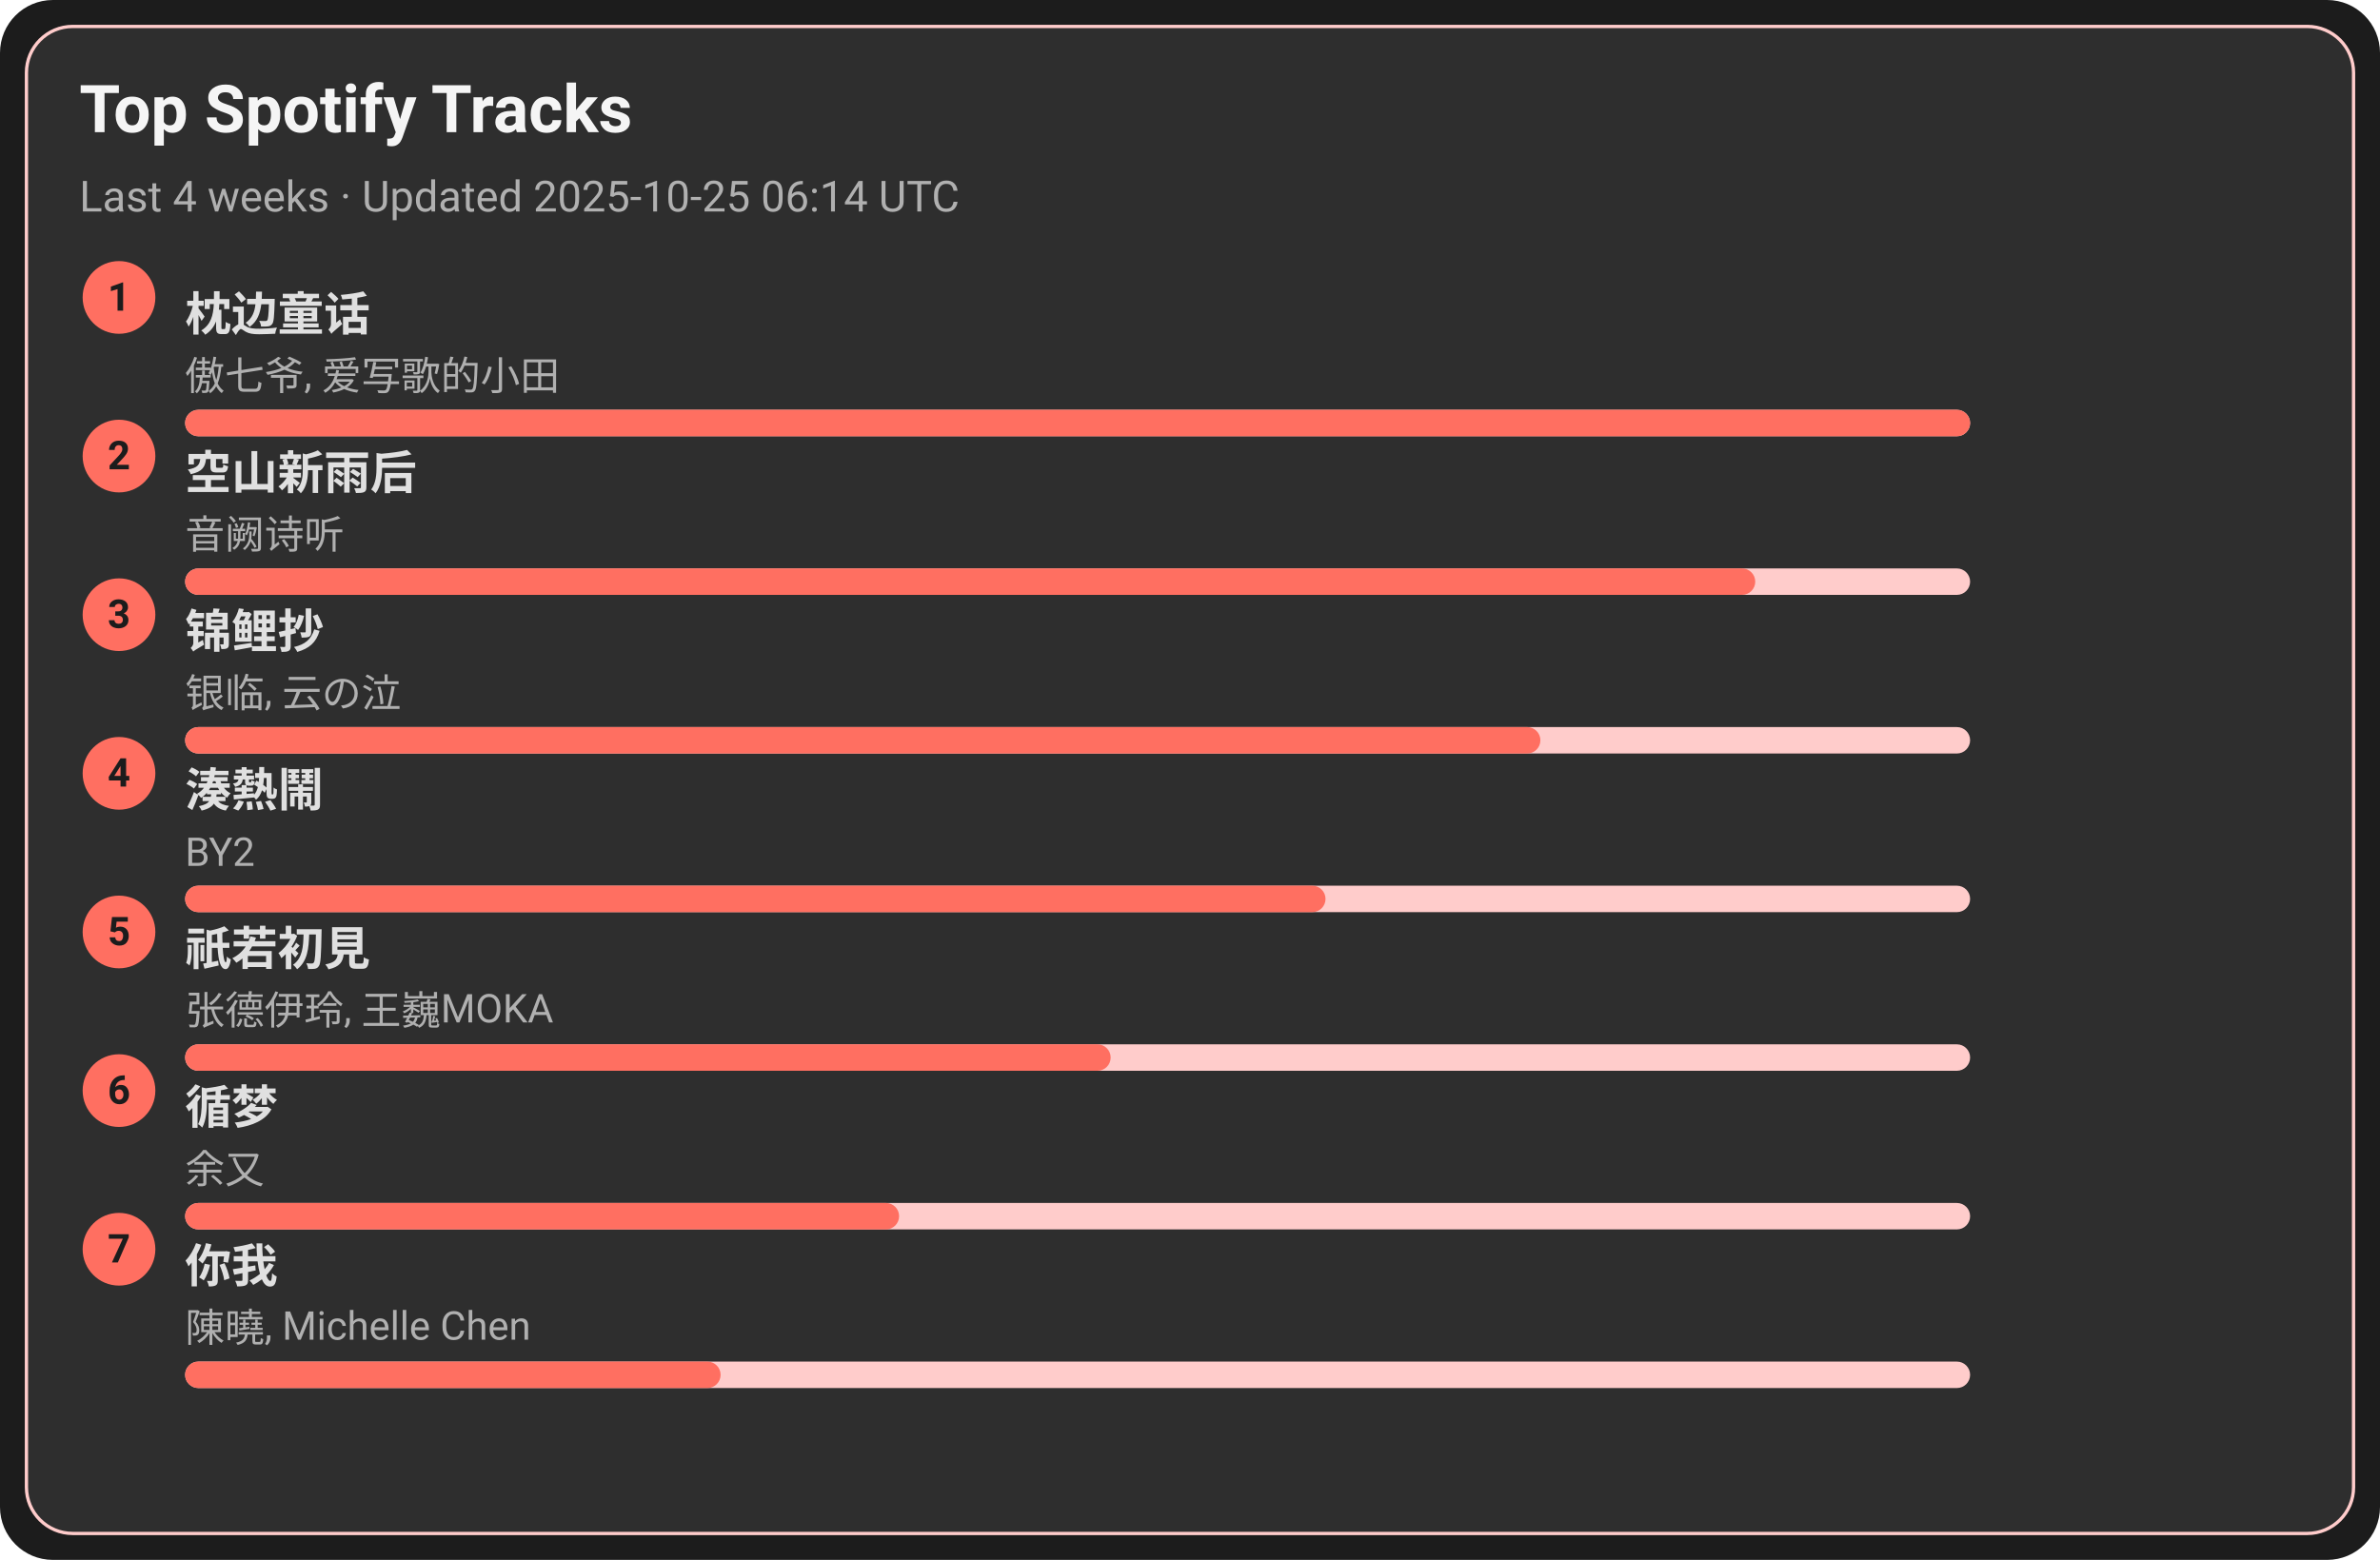
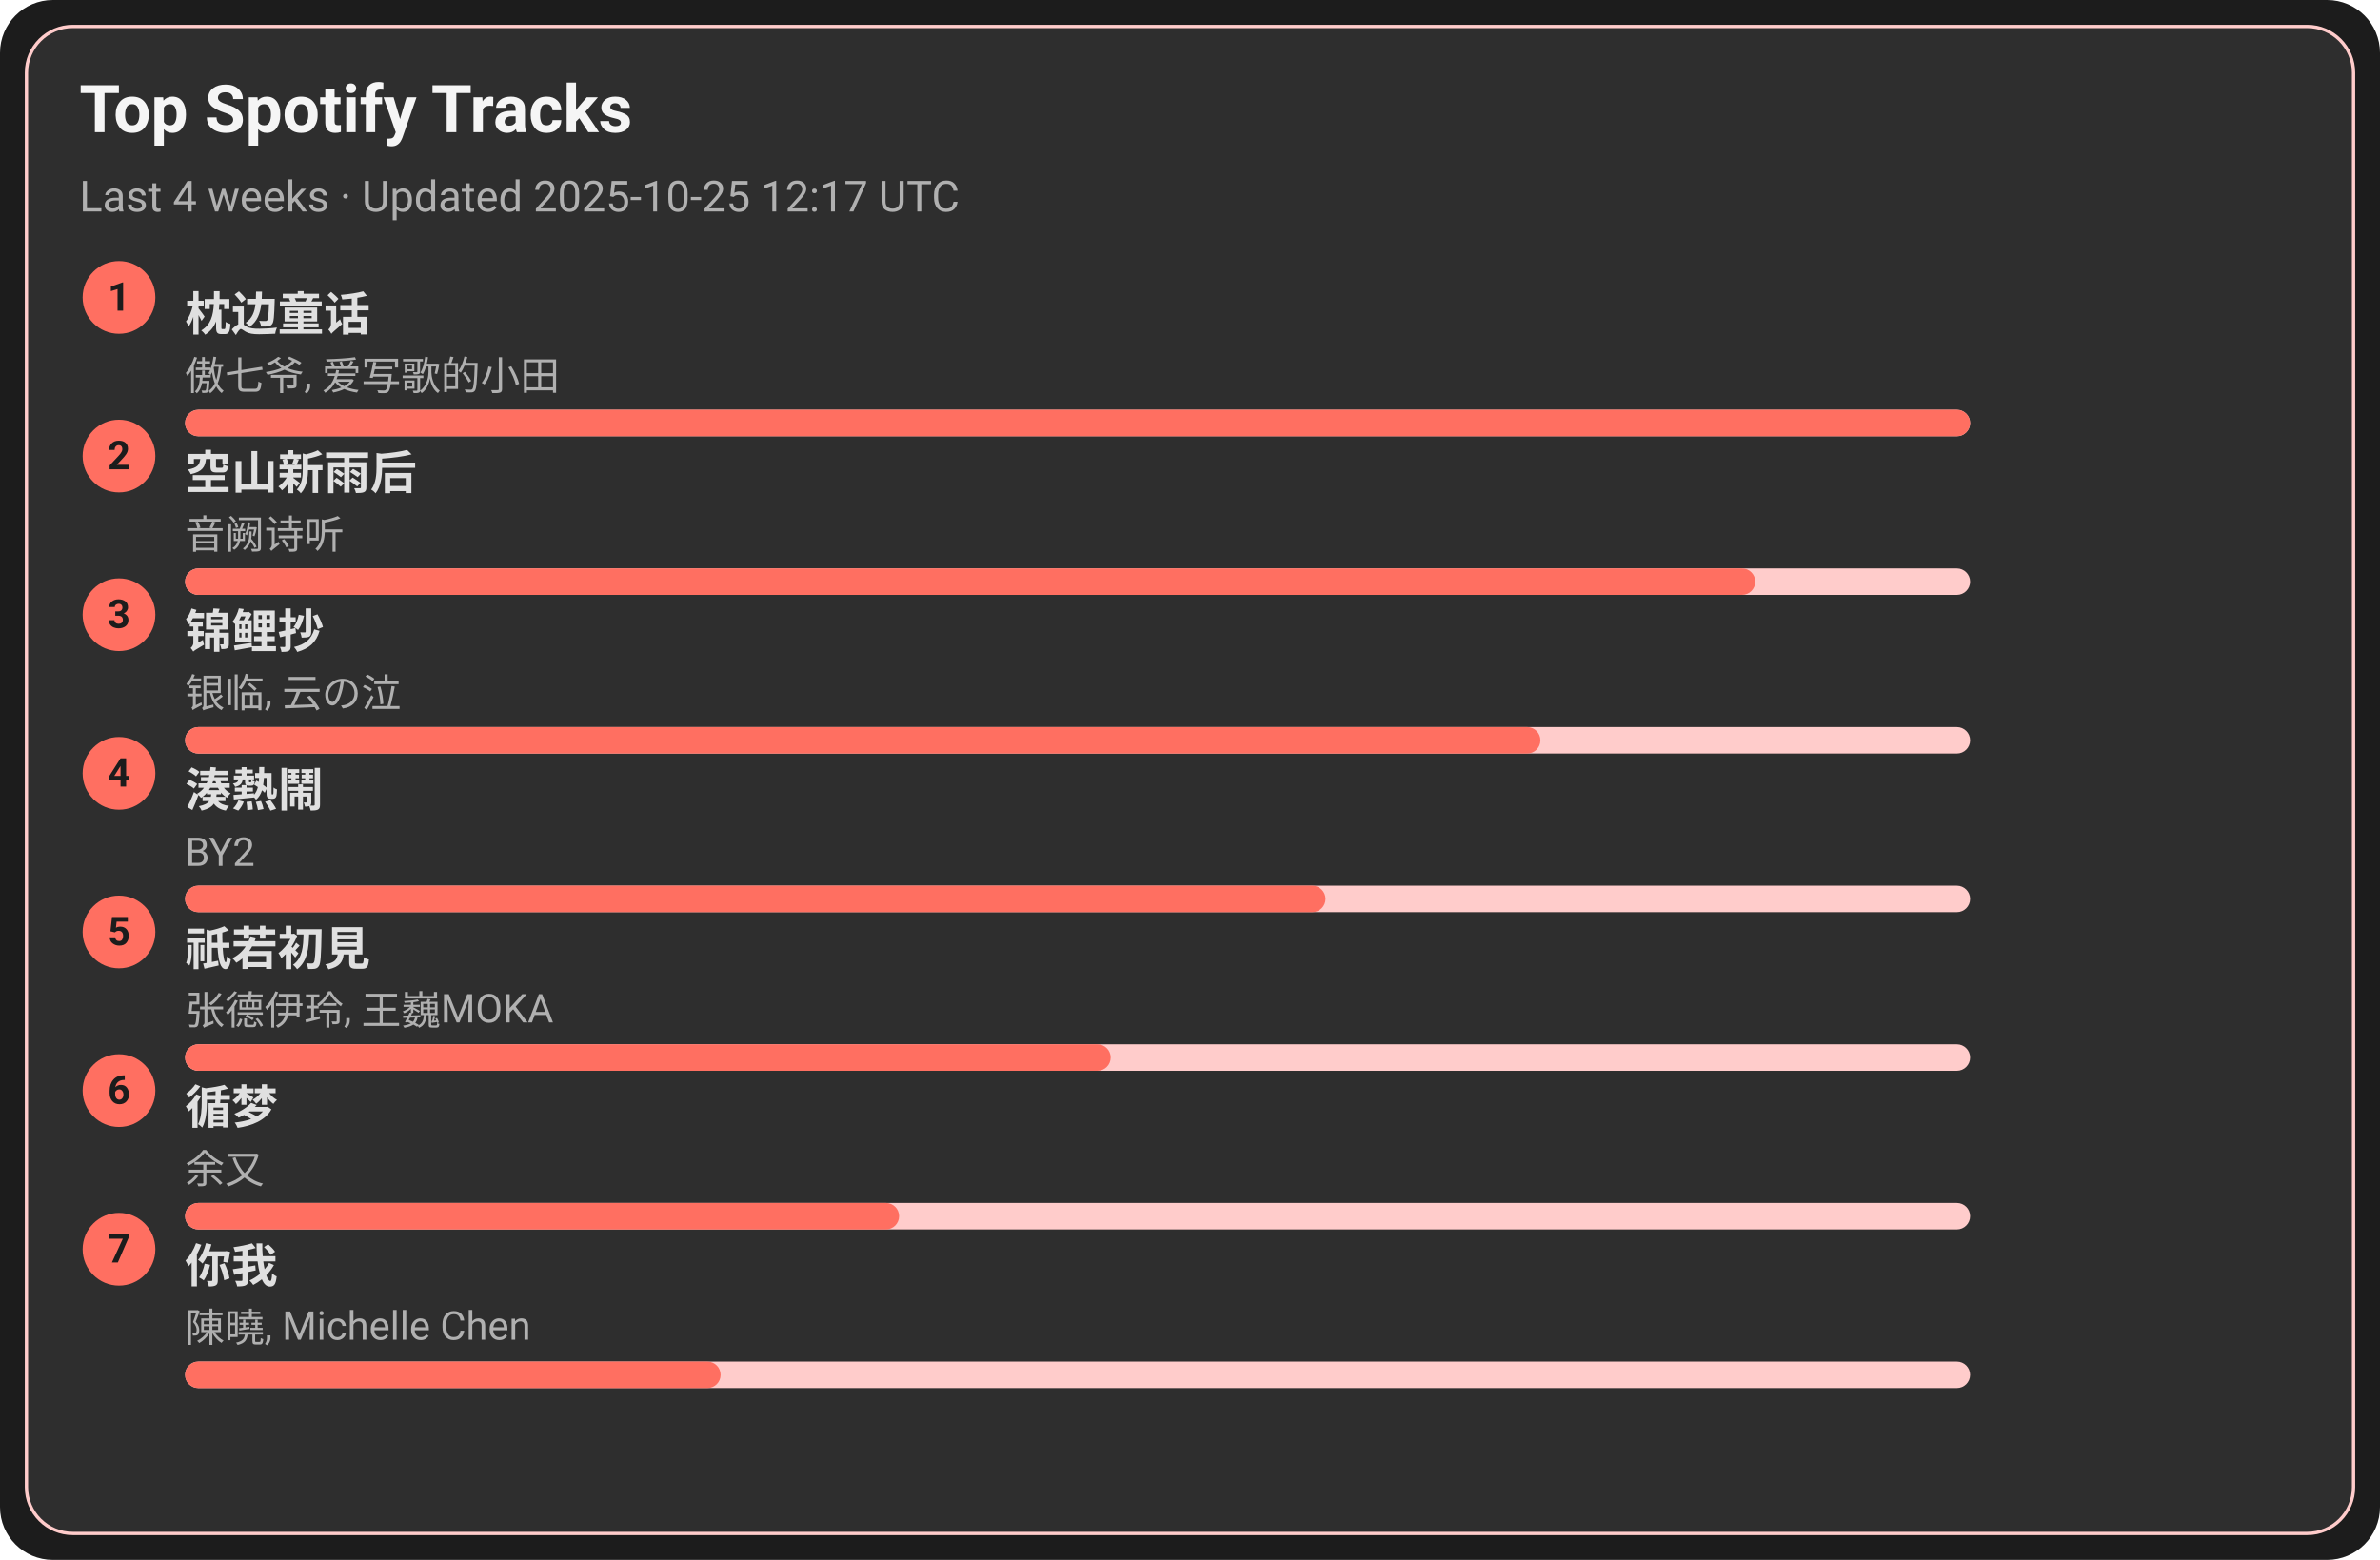
<svg xmlns="http://www.w3.org/2000/svg" width="720" height="472" viewBox="0 0 720 472">
  <style>text{font-family:-apple-system,BlinkMacSystemFont,Segoe UI,Roboto,Ubuntu,Helvetica Neue,Arial,Noto Sans,sans-serif}</style>
  <rect width="720" height="472" rx="16" fill="#1c1c1c" />
  <rect x="8" y="8" width="704" height="456" rx="14" fill="#2e2e2e" stroke="#ffcccb" />
  <text x="24" y="40" font-size="20" fill="#f5f5f5" font-weight="600">Top Spotify Tracks</text>
-   <text x="24" y="64" font-size="13" fill="#b0b0b0">Last 4 weeks · Updated 2025-10-25 06:14 UTC</text>
+   <text x="24" y="64" font-size="13" fill="#b0b0b0">Last 4 weeks · Updated 2025-10-25 12:17 UTC</text>
  <circle cx="36" cy="90" r="11" fill="#ff6f61" />
  <text x="36" y="94" text-anchor="middle" font-size="12" fill="#1c1c1c" font-weight="700">1</text>
  <a href="https://open.spotify.com/track/3I8tlHNA9NM8dL0B23xGIY" target="_blank" rel="noopener noreferrer">
    <text x="56" y="100" font-size="14" fill="#e0e0e0" font-weight="600">枕边童话</text>
  </a>
  <text x="56" y="118" font-size="12" fill="#b0b0b0">傲七爷, 爱写歌的小田</text>
  <rect x="56" y="124" width="540" height="8" rx="4" fill="#ffcccb" />
  <rect x="56" y="124" width="540" height="8" rx="4" fill="#ff6f61" />
  <circle cx="36" cy="138" r="11" fill="#ff6f61" />
  <text x="36" y="142" text-anchor="middle" font-size="12" fill="#1c1c1c" font-weight="700">2</text>
  <a href="https://open.spotify.com/track/7c1D58U8AIVOGlYzh5U6sk" target="_blank" rel="noopener noreferrer">
    <text x="56" y="148" font-size="14" fill="#e0e0e0" font-weight="600">空山新雨后</text>
  </a>
  <text x="56" y="166" font-size="12" fill="#b0b0b0">音阙诗听</text>
  <rect x="56" y="172" width="540" height="8" rx="4" fill="#ffcccb" />
  <rect x="56" y="172" width="475" height="8" rx="4" fill="#ff6f61" />
  <circle cx="36" cy="186" r="11" fill="#ff6f61" />
  <text x="36" y="190" text-anchor="middle" font-size="12" fill="#1c1c1c" font-weight="700">3</text>
  <a href="https://open.spotify.com/track/1KBIv1xAf0VhKsHrZaTVKu" target="_blank" rel="noopener noreferrer">
    <text x="56" y="196" font-size="14" fill="#e0e0e0" font-weight="600">锦鲤抄</text>
  </a>
  <text x="56" y="214" font-size="12" fill="#b0b0b0">银临, 云の泣</text>
  <rect x="56" y="220" width="540" height="8" rx="4" fill="#ffcccb" />
  <rect x="56" y="220" width="410" height="8" rx="4" fill="#ff6f61" />
  <circle cx="36" cy="234" r="11" fill="#ff6f61" />
  <text x="36" y="238" text-anchor="middle" font-size="12" fill="#1c1c1c" font-weight="700">4</text>
  <a href="https://open.spotify.com/track/2Qhxww2DKuv7gfvZkkR0wa" target="_blank" rel="noopener noreferrer">
    <text x="56" y="244" font-size="14" fill="#e0e0e0" font-weight="600">湊熱鬧</text>
  </a>
  <text x="56" y="262" font-size="12" fill="#b0b0b0">BY2</text>
  <rect x="56" y="268" width="540" height="8" rx="4" fill="#ffcccb" />
  <rect x="56" y="268" width="345" height="8" rx="4" fill="#ff6f61" />
  <circle cx="36" cy="282" r="11" fill="#ff6f61" />
  <text x="36" y="286" text-anchor="middle" font-size="12" fill="#1c1c1c" font-weight="700">5</text>
  <a href="https://open.spotify.com/track/5X4U0jJr9H4oOoXTpiVkyA" target="_blank" rel="noopener noreferrer">
    <text x="56" y="292" font-size="14" fill="#e0e0e0" font-weight="600">祇若初見</text>
  </a>
  <text x="56" y="310" font-size="12" fill="#b0b0b0">张德伊玲, 王巍MOKA</text>
  <rect x="56" y="316" width="540" height="8" rx="4" fill="#ffcccb" />
  <rect x="56" y="316" width="280" height="8" rx="4" fill="#ff6f61" />
  <circle cx="36" cy="330" r="11" fill="#ff6f61" />
  <text x="36" y="334" text-anchor="middle" font-size="12" fill="#1c1c1c" font-weight="700">6</text>
  <a href="https://open.spotify.com/track/3T6lSzn482CcBelHE1f015" target="_blank" rel="noopener noreferrer">
    <text x="56" y="340" font-size="14" fill="#e0e0e0" font-weight="600">循梦</text>
  </a>
  <text x="56" y="358" font-size="12" fill="#b0b0b0">余又</text>
  <rect x="56" y="364" width="540" height="8" rx="4" fill="#ffcccb" />
  <rect x="56" y="364" width="216" height="8" rx="4" fill="#ff6f61" />
  <circle cx="36" cy="378" r="11" fill="#ff6f61" />
  <text x="36" y="382" text-anchor="middle" font-size="12" fill="#1c1c1c" font-weight="700">7</text>
  <a href="https://open.spotify.com/track/0YXeimRwlOEUAzrxNHkgRO" target="_blank" rel="noopener noreferrer">
    <text x="56" y="388" font-size="14" fill="#e0e0e0" font-weight="600">你我</text>
  </a>
  <text x="56" y="406" font-size="12" fill="#b0b0b0">陳曉, Michelle Chen</text>
  <rect x="56" y="412" width="540" height="8" rx="4" fill="#ffcccb" />
  <rect x="56" y="412" width="162" height="8" rx="4" fill="#ff6f61" />
</svg>
